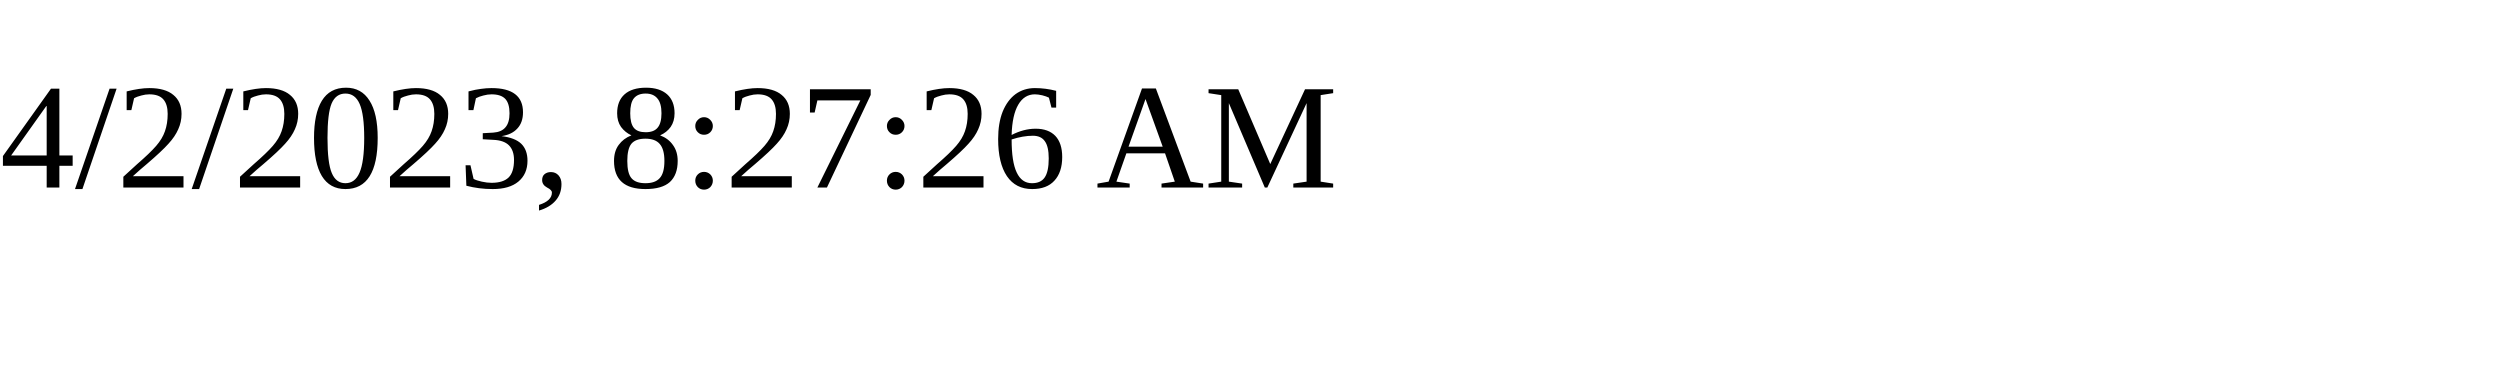
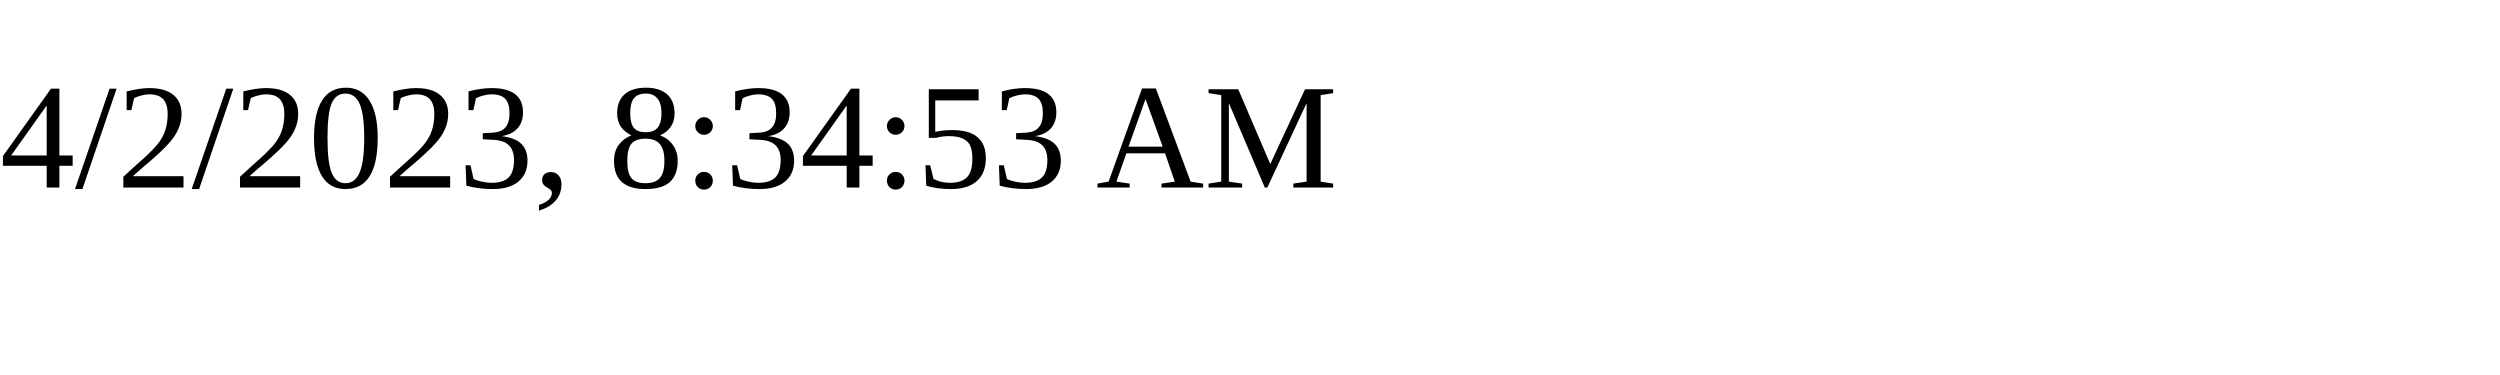
<svg xmlns="http://www.w3.org/2000/svg" height="30" width="200">
-   <text x="0" y="15">4/2/2023, 8:27:26 AM</text>
+   <text x="0" y="15">4/2/2023, 8:34:53 AM</text>
</svg>
